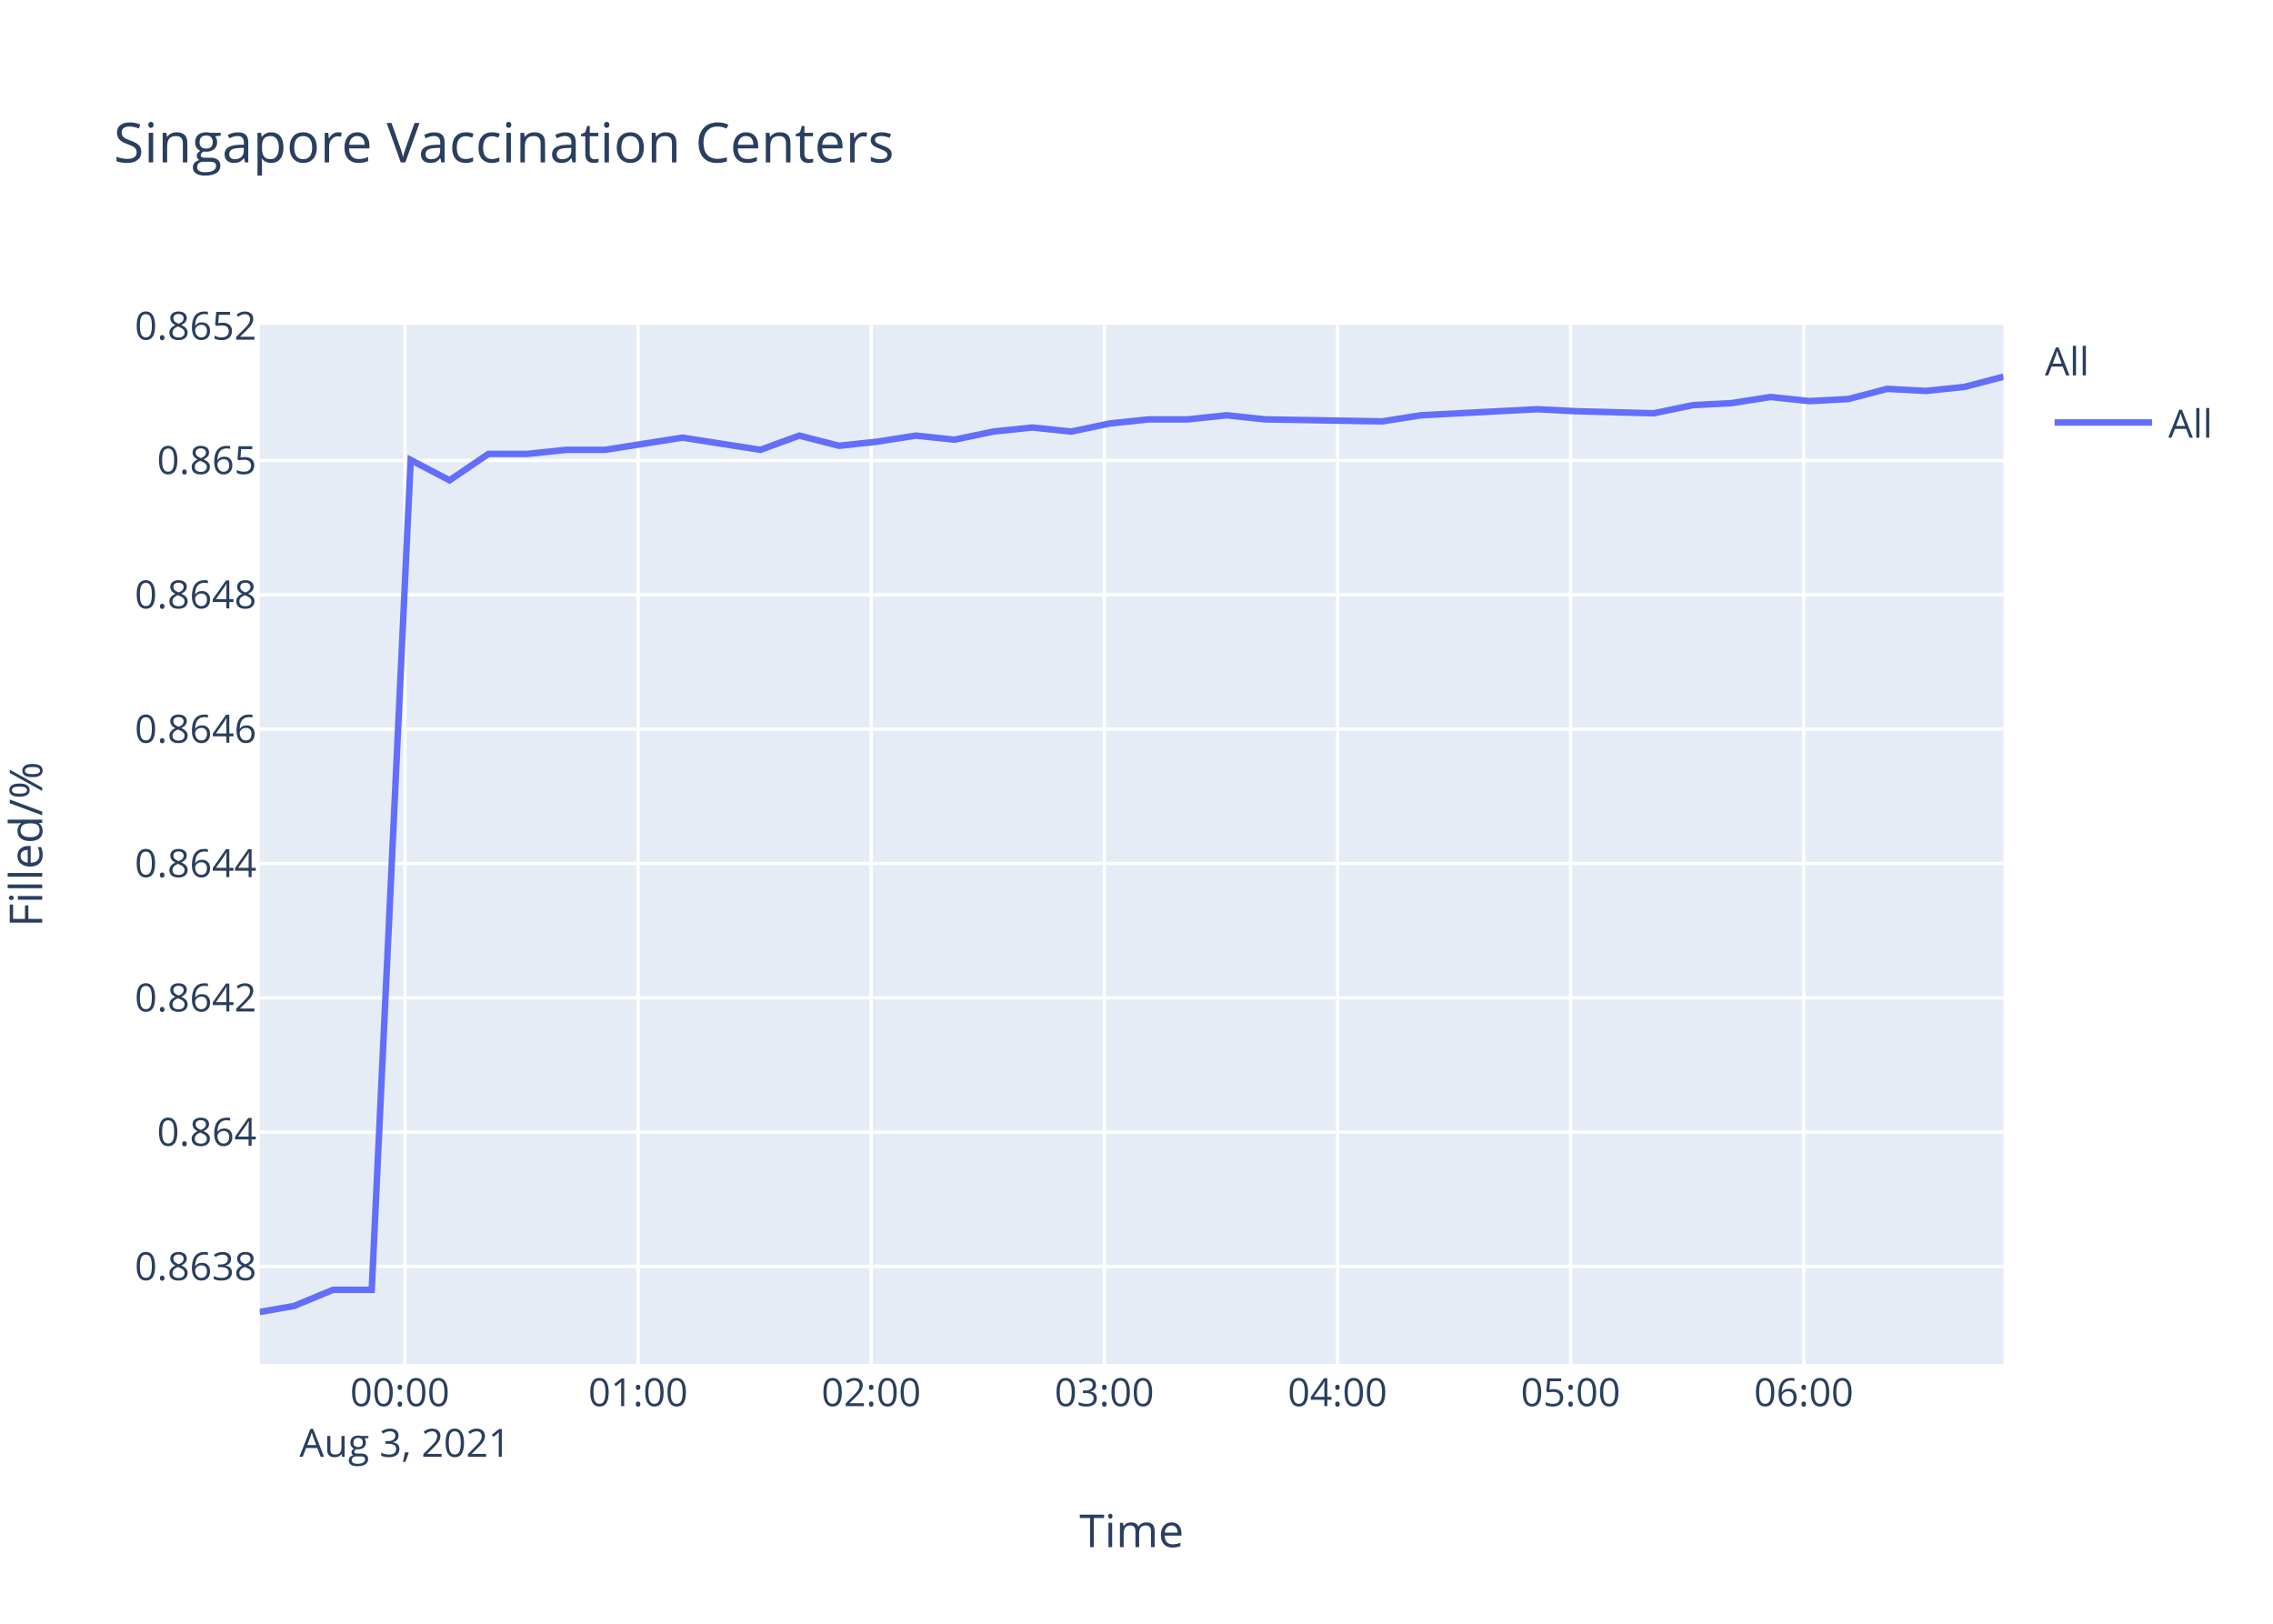
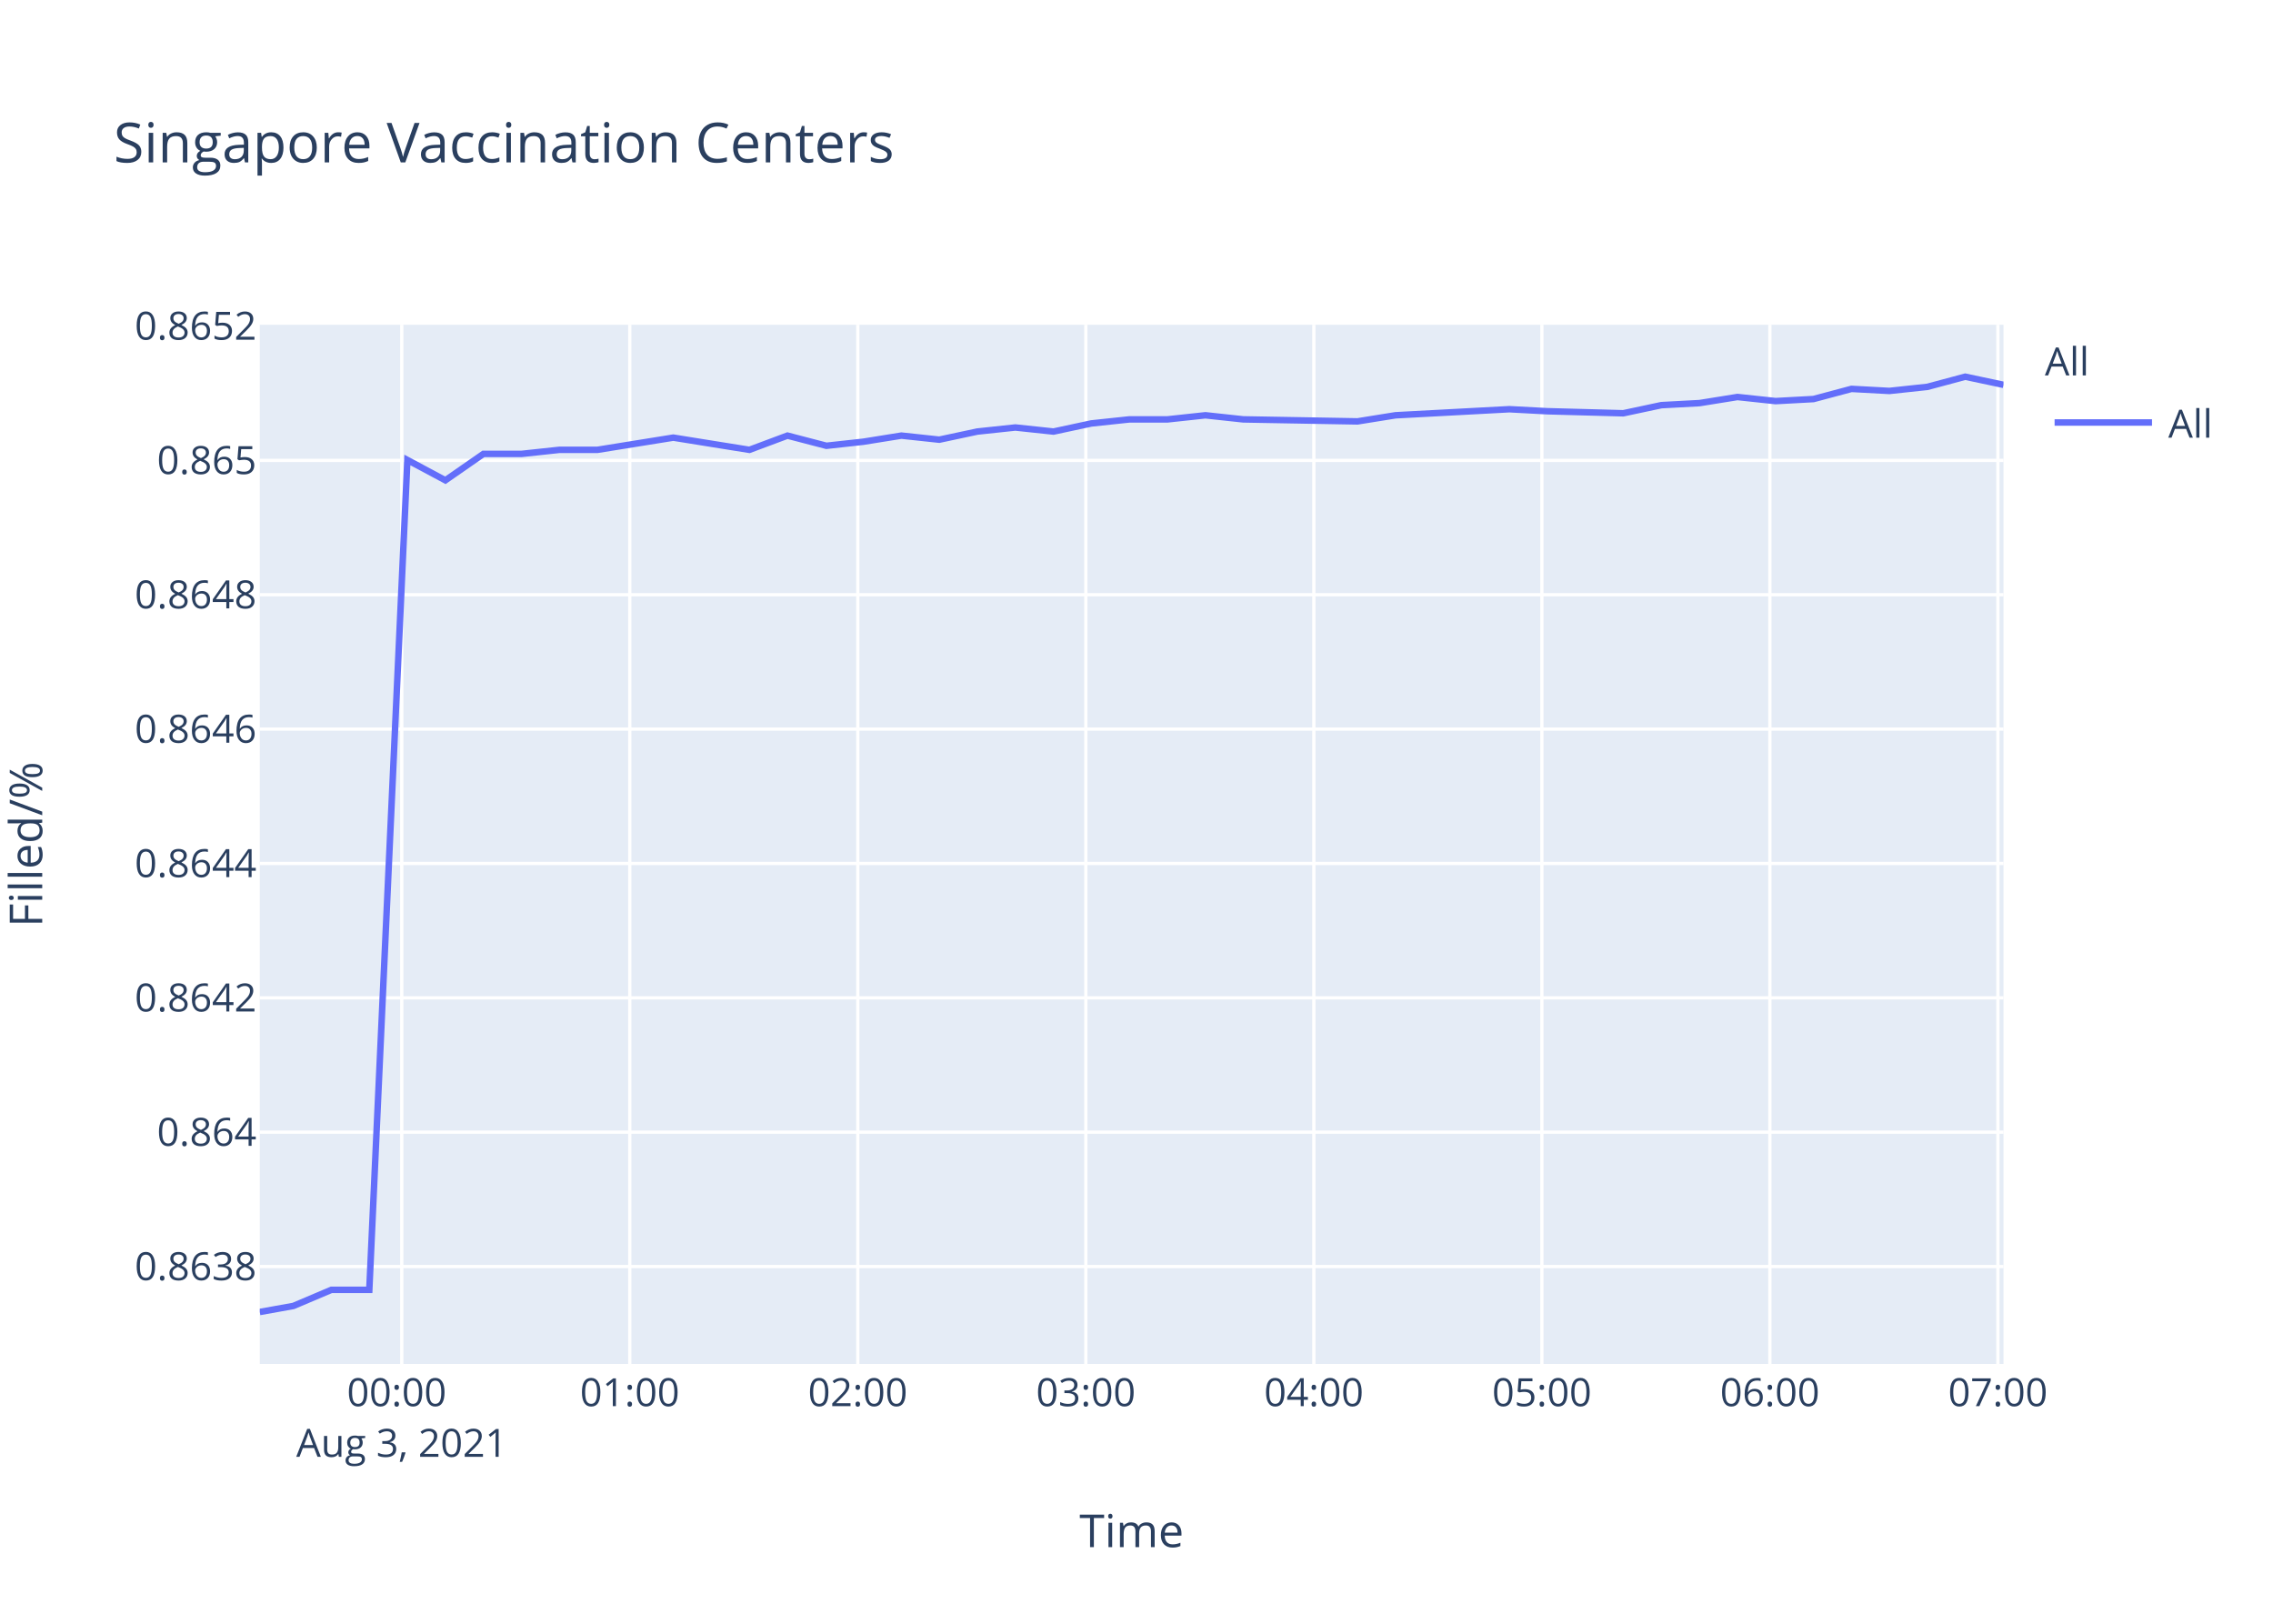
<svg xmlns="http://www.w3.org/2000/svg" class="main-svg" width="700" height="500" style="" viewBox="0 0 700 500">
  <rect x="0" y="0" width="700" height="500" style="fill: rgb(255, 255, 255); fill-opacity: 1;" />
-   <defs id="defs-72dd79">
+   <defs id="defs-c52107">
    <g class="clips">
-       <clipPath id="clip72dd79xyplot" class="plotclip">
+       <clipPath id="clipc52107xyplot" class="plotclip">
        <rect width="537" height="320" />
      </clipPath>
-       <clipPath class="axesclip" id="clip72dd79x">
+       <clipPath class="axesclip" id="clipc52107x">
        <rect x="80" y="0" width="537" height="500" />
      </clipPath>
-       <clipPath class="axesclip" id="clip72dd79y">
+       <clipPath class="axesclip" id="clipc52107y">
        <rect x="0" y="100" width="700" height="320" />
      </clipPath>
-       <clipPath class="axesclip" id="clip72dd79xy">
+       <clipPath class="axesclip" id="clipc52107xy">
        <rect x="80" y="100" width="537" height="320" />
      </clipPath>
    </g>
    <g class="gradients" />
  </defs>
  <g class="bglayer">
    <rect class="bg" x="80" y="100" width="537" height="320" style="fill: rgb(229, 236, 246); fill-opacity: 1; stroke-width: 0;" />
  </g>
  <g class="layer-below">
    <g class="imagelayer" />
    <g class="shapelayer" />
  </g>
  <g class="cartesianlayer">
    <g class="subplot xy">
      <g class="layer-subplot">
        <g class="shapelayer" />
        <g class="imagelayer" />
      </g>
      <g class="gridlayer">
        <g class="x">
-           <path class="xgrid crisp" transform="translate(124.71,0)" d="M0,100v320" style="stroke: rgb(255, 255, 255); stroke-opacity: 1; stroke-width: 1px;" />
-           <path class="xgrid crisp" transform="translate(196.51,0)" d="M0,100v320" style="stroke: rgb(255, 255, 255); stroke-opacity: 1; stroke-width: 1px;" />
-           <path class="xgrid crisp" transform="translate(268.3,0)" d="M0,100v320" style="stroke: rgb(255, 255, 255); stroke-opacity: 1; stroke-width: 1px;" />
-           <path class="xgrid crisp" transform="translate(340.1,0)" d="M0,100v320" style="stroke: rgb(255, 255, 255); stroke-opacity: 1; stroke-width: 1px;" />
-           <path class="xgrid crisp" transform="translate(411.89,0)" d="M0,100v320" style="stroke: rgb(255, 255, 255); stroke-opacity: 1; stroke-width: 1px;" />
-           <path class="xgrid crisp" transform="translate(483.69,0)" d="M0,100v320" style="stroke: rgb(255, 255, 255); stroke-opacity: 1; stroke-width: 1px;" />
-           <path class="xgrid crisp" transform="translate(555.49,0)" d="M0,100v320" style="stroke: rgb(255, 255, 255); stroke-opacity: 1; stroke-width: 1px;" />
+           <path class="xgrid crisp" transform="translate(123.73,0)" d="M0,100v320" style="stroke: rgb(255, 255, 255); stroke-opacity: 1; stroke-width: 1px;" />
+           <path class="xgrid crisp" transform="translate(193.95,0)" d="M0,100v320" style="stroke: rgb(255, 255, 255); stroke-opacity: 1; stroke-width: 1px;" />
+           <path class="xgrid crisp" transform="translate(264.17,0)" d="M0,100v320" style="stroke: rgb(255, 255, 255); stroke-opacity: 1; stroke-width: 1px;" />
+           <path class="xgrid crisp" transform="translate(334.4,0)" d="M0,100v320" style="stroke: rgb(255, 255, 255); stroke-opacity: 1; stroke-width: 1px;" />
+           <path class="xgrid crisp" transform="translate(404.62,0)" d="M0,100v320" style="stroke: rgb(255, 255, 255); stroke-opacity: 1; stroke-width: 1px;" />
+           <path class="xgrid crisp" transform="translate(474.84,0)" d="M0,100v320" style="stroke: rgb(255, 255, 255); stroke-opacity: 1; stroke-width: 1px;" />
+           <path class="xgrid crisp" transform="translate(545.06,0)" d="M0,100v320" style="stroke: rgb(255, 255, 255); stroke-opacity: 1; stroke-width: 1px;" />
+           <path class="xgrid crisp" transform="translate(615.28,0)" d="M0,100v320" style="stroke: rgb(255, 255, 255); stroke-opacity: 1; stroke-width: 1px;" />
        </g>
        <g class="y">
          <path class="ygrid crisp" transform="translate(0,390)" d="M80,0h537" style="stroke: rgb(255, 255, 255); stroke-opacity: 1; stroke-width: 1px;" />
          <path class="ygrid crisp" transform="translate(0,348.63)" d="M80,0h537" style="stroke: rgb(255, 255, 255); stroke-opacity: 1; stroke-width: 1px;" />
          <path class="ygrid crisp" transform="translate(0,307.26)" d="M80,0h537" style="stroke: rgb(255, 255, 255); stroke-opacity: 1; stroke-width: 1px;" />
          <path class="ygrid crisp" transform="translate(0,265.89)" d="M80,0h537" style="stroke: rgb(255, 255, 255); stroke-opacity: 1; stroke-width: 1px;" />
          <path class="ygrid crisp" transform="translate(0,224.51)" d="M80,0h537" style="stroke: rgb(255, 255, 255); stroke-opacity: 1; stroke-width: 1px;" />
          <path class="ygrid crisp" transform="translate(0,183.14)" d="M80,0h537" style="stroke: rgb(255, 255, 255); stroke-opacity: 1; stroke-width: 1px;" />
          <path class="ygrid crisp" transform="translate(0,141.77)" d="M80,0h537" style="stroke: rgb(255, 255, 255); stroke-opacity: 1; stroke-width: 1px;" />
        </g>
      </g>
      <g class="zerolinelayer" />
      <path class="xlines-below" />
      <path class="ylines-below" />
      <g class="overlines-below" />
      <g class="xaxislayer-below" />
      <g class="yaxislayer-below" />
      <g class="overaxes-below" />
-       <g class="plot" transform="translate(80,100)" clip-path="url('#clip72dd79xyplot')">
+       <g class="plot" transform="translate(80,100)" clip-path="url('#clipc52107xyplot')">
        <g class="scatterlayer mlayer">
-           <g class="trace scatter tracee04d76" style="stroke-miterlimit: 2; opacity: 1;">
+           <g class="trace scatter tracef50e43" style="stroke-miterlimit: 2; opacity: 1;">
            <g class="fills" />
            <g class="errorbars" />
            <g class="lines">
-               <path class="js-line" d="M0,304L10.58,302.14L22.54,297.18L34.48,297.18L46.48,41.64L58.44,47.9L70.42,39.77L82.39,39.77L94.32,38.52L106.3,38.52L118.24,36.64L130.21,34.76L142.17,36.64L154.17,38.52L166.15,34.14L178.41,37.27L190.06,36.02L202.03,34.14L213.95,35.39L225.92,32.89L237.9,31.64L249.92,32.89L261.83,30.39L273.86,29.14L285.81,29.14L297.76,27.88L309.69,29.14L345.63,29.76L357.6,27.88L393.45,26.01L405.4,26.63L429.31,27.26L441.32,24.76L453.33,24.13L465.27,22.25L477.29,23.51L489.22,22.88L501.18,19.75L513.11,20.38L525.05,19.13L537,16" style="vector-effect: non-scaling-stroke; fill: none; stroke: rgb(99, 110, 250); stroke-opacity: 1; stroke-width: 2px; opacity: 1;" />
+               <path class="js-line" d="M0,304L10.35,302.14L22.05,297.18L33.73,297.18L45.46,41.64L57.16,47.9L68.87,39.77L80.58,39.77L92.25,38.52L103.97,38.52L115.64,36.64L127.35,34.76L139.05,36.64L150.79,38.52L162.51,34.14L174.5,37.27L185.89,36.02L197.6,34.14L209.26,35.39L220.97,32.89L232.69,31.64L244.44,32.89L256.09,30.39L267.85,29.14L279.54,29.14L291.23,27.88L302.9,29.14L338.05,29.76L349.76,27.88L384.82,26.01L396.51,26.63L419.9,27.26L431.64,24.76L443.39,24.13L455.07,22.25L466.82,23.51L478.49,22.88L490.19,19.75L501.85,20.38L513.54,19.13L525.22,16L537,18.5" style="vector-effect: non-scaling-stroke; fill: none; stroke: rgb(99, 110, 250); stroke-opacity: 1; stroke-width: 2px; opacity: 1;" />
            </g>
            <g class="points" />
            <g class="text" />
          </g>
        </g>
      </g>
      <g class="overplot" />
      <path class="xlines-above crisp" d="M0,0" style="fill: none;" />
      <path class="ylines-above crisp" d="M0,0" style="fill: none;" />
      <g class="overlines-above" />
      <g class="xaxislayer-above">
        <g class="xtick">
-           <text text-anchor="middle" x="0" y="433" transform="translate(124.71,0)" style="font-family: 'Open Sans', verdana, arial, sans-serif; font-size: 12px; fill: rgb(42, 63, 95); fill-opacity: 1; white-space: pre;">
+           <text text-anchor="middle" x="0" y="433" transform="translate(123.73,0)" style="font-family: 'Open Sans', verdana, arial, sans-serif; font-size: 12px; fill: rgb(42, 63, 95); fill-opacity: 1; white-space: pre;">
            <tspan class="line" dy="0em" x="0" y="433">00:00</tspan>
            <tspan class="line" dy="1.3em" x="0" y="433">Aug 3, 2021</tspan>
          </text>
        </g>
        <g class="xtick">
-           <text text-anchor="middle" x="0" y="433" transform="translate(196.51,0)" style="font-family: 'Open Sans', verdana, arial, sans-serif; font-size: 12px; fill: rgb(42, 63, 95); fill-opacity: 1; white-space: pre;">01:00</text>
+           <text text-anchor="middle" x="0" y="433" transform="translate(193.95,0)" style="font-family: 'Open Sans', verdana, arial, sans-serif; font-size: 12px; fill: rgb(42, 63, 95); fill-opacity: 1; white-space: pre;">01:00</text>
        </g>
        <g class="xtick">
-           <text text-anchor="middle" x="0" y="433" transform="translate(268.3,0)" style="font-family: 'Open Sans', verdana, arial, sans-serif; font-size: 12px; fill: rgb(42, 63, 95); fill-opacity: 1; white-space: pre;">02:00</text>
+           <text text-anchor="middle" x="0" y="433" transform="translate(264.17,0)" style="font-family: 'Open Sans', verdana, arial, sans-serif; font-size: 12px; fill: rgb(42, 63, 95); fill-opacity: 1; white-space: pre;">02:00</text>
        </g>
        <g class="xtick">
-           <text text-anchor="middle" x="0" y="433" transform="translate(340.1,0)" style="font-family: 'Open Sans', verdana, arial, sans-serif; font-size: 12px; fill: rgb(42, 63, 95); fill-opacity: 1; white-space: pre;">03:00</text>
+           <text text-anchor="middle" x="0" y="433" transform="translate(334.4,0)" style="font-family: 'Open Sans', verdana, arial, sans-serif; font-size: 12px; fill: rgb(42, 63, 95); fill-opacity: 1; white-space: pre;">03:00</text>
        </g>
        <g class="xtick">
-           <text text-anchor="middle" x="0" y="433" transform="translate(411.89,0)" style="font-family: 'Open Sans', verdana, arial, sans-serif; font-size: 12px; fill: rgb(42, 63, 95); fill-opacity: 1; white-space: pre;">04:00</text>
+           <text text-anchor="middle" x="0" y="433" transform="translate(404.62,0)" style="font-family: 'Open Sans', verdana, arial, sans-serif; font-size: 12px; fill: rgb(42, 63, 95); fill-opacity: 1; white-space: pre;">04:00</text>
        </g>
        <g class="xtick">
-           <text text-anchor="middle" x="0" y="433" transform="translate(483.69,0)" style="font-family: 'Open Sans', verdana, arial, sans-serif; font-size: 12px; fill: rgb(42, 63, 95); fill-opacity: 1; white-space: pre;">05:00</text>
+           <text text-anchor="middle" x="0" y="433" transform="translate(474.84,0)" style="font-family: 'Open Sans', verdana, arial, sans-serif; font-size: 12px; fill: rgb(42, 63, 95); fill-opacity: 1; white-space: pre;">05:00</text>
        </g>
        <g class="xtick">
-           <text text-anchor="middle" x="0" y="433" transform="translate(555.49,0)" style="font-family: 'Open Sans', verdana, arial, sans-serif; font-size: 12px; fill: rgb(42, 63, 95); fill-opacity: 1; white-space: pre;">06:00</text>
+           <text text-anchor="middle" x="0" y="433" transform="translate(545.06,0)" style="font-family: 'Open Sans', verdana, arial, sans-serif; font-size: 12px; fill: rgb(42, 63, 95); fill-opacity: 1; white-space: pre;">06:00</text>
+         </g>
+         <g class="xtick">
+           <text text-anchor="middle" x="0" y="433" transform="translate(615.28,0)" style="font-family: 'Open Sans', verdana, arial, sans-serif; font-size: 12px; fill: rgb(42, 63, 95); fill-opacity: 1; white-space: pre;">07:00</text>
        </g>
      </g>
      <g class="yaxislayer-above">
        <g class="ytick">
          <text text-anchor="end" x="79" y="4.2" transform="translate(0,390)" style="font-family: 'Open Sans', verdana, arial, sans-serif; font-size: 12px; fill: rgb(42, 63, 95); fill-opacity: 1; white-space: pre;">0.8638</text>
        </g>
        <g class="ytick">
          <text text-anchor="end" x="79" y="4.2" transform="translate(0,348.63)" style="font-family: 'Open Sans', verdana, arial, sans-serif; font-size: 12px; fill: rgb(42, 63, 95); fill-opacity: 1; white-space: pre;">0.864</text>
        </g>
        <g class="ytick">
          <text text-anchor="end" x="79" y="4.2" transform="translate(0,307.26)" style="font-family: 'Open Sans', verdana, arial, sans-serif; font-size: 12px; fill: rgb(42, 63, 95); fill-opacity: 1; white-space: pre;">0.8642</text>
        </g>
        <g class="ytick">
          <text text-anchor="end" x="79" y="4.2" transform="translate(0,265.89)" style="font-family: 'Open Sans', verdana, arial, sans-serif; font-size: 12px; fill: rgb(42, 63, 95); fill-opacity: 1; white-space: pre;">0.8644</text>
        </g>
        <g class="ytick">
          <text text-anchor="end" x="79" y="4.2" transform="translate(0,224.51)" style="font-family: 'Open Sans', verdana, arial, sans-serif; font-size: 12px; fill: rgb(42, 63, 95); fill-opacity: 1; white-space: pre;">0.8646</text>
        </g>
        <g class="ytick">
          <text text-anchor="end" x="79" y="4.2" transform="translate(0,183.14)" style="font-family: 'Open Sans', verdana, arial, sans-serif; font-size: 12px; fill: rgb(42, 63, 95); fill-opacity: 1; white-space: pre;">0.8648</text>
        </g>
        <g class="ytick">
          <text text-anchor="end" x="79" y="4.2" transform="translate(0,141.77)" style="font-family: 'Open Sans', verdana, arial, sans-serif; font-size: 12px; fill: rgb(42, 63, 95); fill-opacity: 1; white-space: pre;">0.865</text>
        </g>
        <g class="ytick">
          <text text-anchor="end" x="79" y="4.2" transform="translate(0,100.4)" style="font-family: 'Open Sans', verdana, arial, sans-serif; font-size: 12px; fill: rgb(42, 63, 95); fill-opacity: 1; white-space: pre;">0.8652</text>
        </g>
      </g>
      <g class="overaxes-above" />
    </g>
  </g>
  <g class="polarlayer" />
  <g class="ternarylayer" />
  <g class="geolayer" />
  <g class="funnelarealayer" />
  <g class="pielayer" />
  <g class="treemaplayer" />
  <g class="sunburstlayer" />
  <g class="glimages" />
-   <defs id="topdefs-72dd79">
+   <defs id="topdefs-c52107">
    <g class="clips" />
-     <clipPath id="legend72dd79">
+     <clipPath id="legendc52107">
      <rect width="60" height="45" x="0" y="0" />
    </clipPath>
  </defs>
  <g class="layer-above">
    <g class="imagelayer" />
    <g class="shapelayer" />
  </g>
  <g class="infolayer">
    <g class="legend" pointer-events="all" transform="translate(627.74,100)">
      <rect class="bg" shape-rendering="crispEdges" width="60" height="45" x="0" y="0" style="stroke: rgb(68, 68, 68); stroke-opacity: 1; fill: rgb(255, 255, 255); fill-opacity: 1; stroke-width: 0px;" />
-       <g class="scrollbox" transform="" clip-path="url('#legend72dd79')">
+       <g class="scrollbox" transform="" clip-path="url('#legendc52107')">
        <text class="legendtitletext" text-anchor="start" x="2" y="15.6" style="font-family: 'Open Sans', verdana, arial, sans-serif; font-size: 12px; fill: rgb(42, 63, 95); fill-opacity: 1; white-space: pre;">All</text>
        <g class="groups" transform="">
          <g class="traces" transform="translate(0,30.1)" style="opacity: 1;">
            <text class="legendtext" text-anchor="start" x="40" y="4.68" style="font-family: 'Open Sans', verdana, arial, sans-serif; font-size: 12px; fill: rgb(42, 63, 95); fill-opacity: 1; white-space: pre;">All</text>
            <g class="layers" style="opacity: 1;">
              <g class="legendfill" />
              <g class="legendlines">
                <path class="js-line" d="M5,0h30" style="fill: none; stroke: rgb(99, 110, 250); stroke-opacity: 1; stroke-width: 2px;" />
              </g>
              <g class="legendsymbols">
                <g class="legendpoints" />
              </g>
            </g>
            <rect class="legendtoggle" x="0" y="-9.5" width="54.891" height="19" style="fill: rgb(0, 0, 0); fill-opacity: 0;" />
          </g>
        </g>
      </g>
      <rect class="scrollbar" rx="20" ry="3" width="0" height="0" x="0" y="0" style="fill: rgb(128, 139, 164); fill-opacity: 1;" />
    </g>
    <g class="g-gtitle">
      <text class="gtitle" x="35" y="50" text-anchor="start" dy="0em" style="font-family: 'Open Sans', verdana, arial, sans-serif; font-size: 17px; fill: rgb(42, 63, 95); opacity: 1; font-weight: normal; white-space: pre;">Singapore Vaccination Centers</text>
    </g>
    <g class="g-xtitle">
      <text class="xtitle" x="348.5" y="476.409" text-anchor="middle" style="font-family: 'Open Sans', verdana, arial, sans-serif; font-size: 14px; fill: rgb(42, 63, 95); opacity: 1; font-weight: normal; white-space: pre;">Time</text>
    </g>
    <g class="g-ytitle" transform="translate(0.7998047,0)">
      <text class="ytitle" transform="rotate(-90,12.2,260)" x="12.2" y="260" text-anchor="middle" style="font-family: 'Open Sans', verdana, arial, sans-serif; font-size: 14px; fill: rgb(42, 63, 95); opacity: 1; font-weight: normal; white-space: pre;">Filled/%</text>
    </g>
  </g>
</svg>
